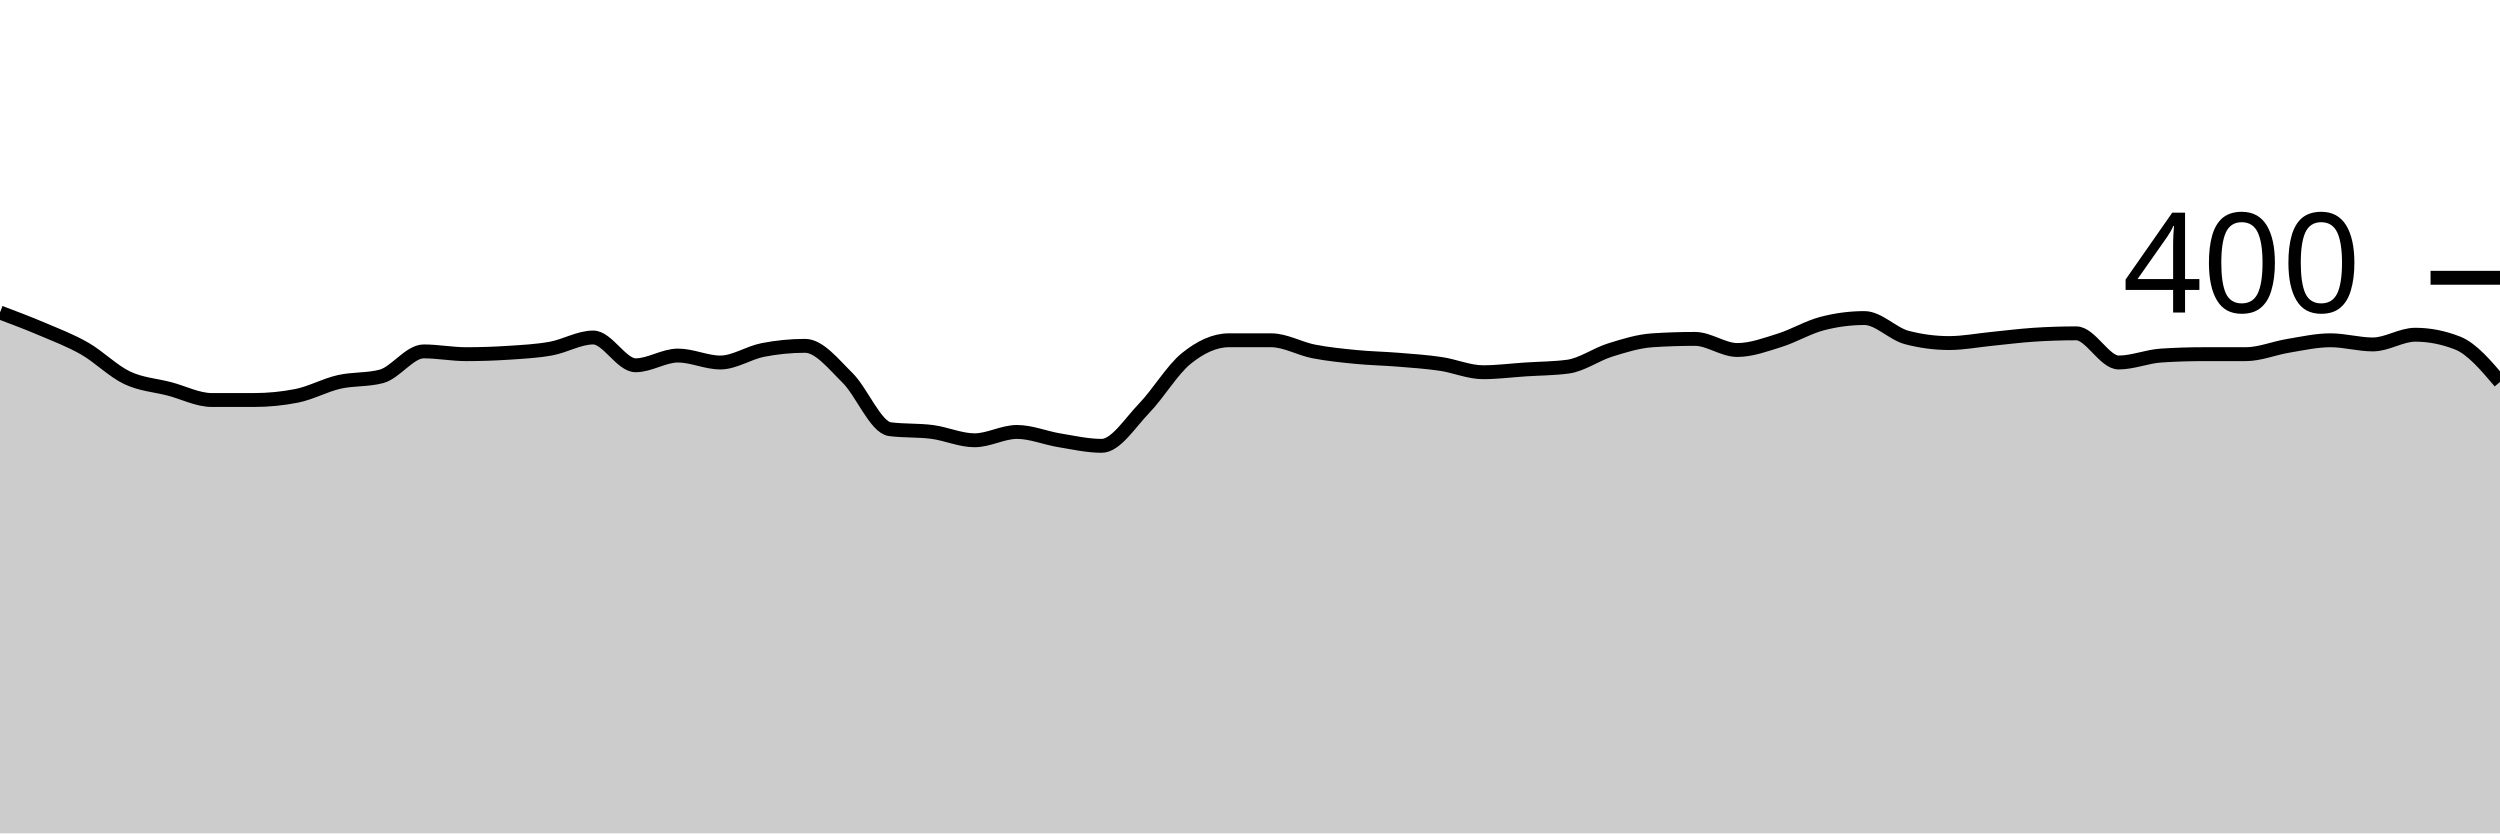
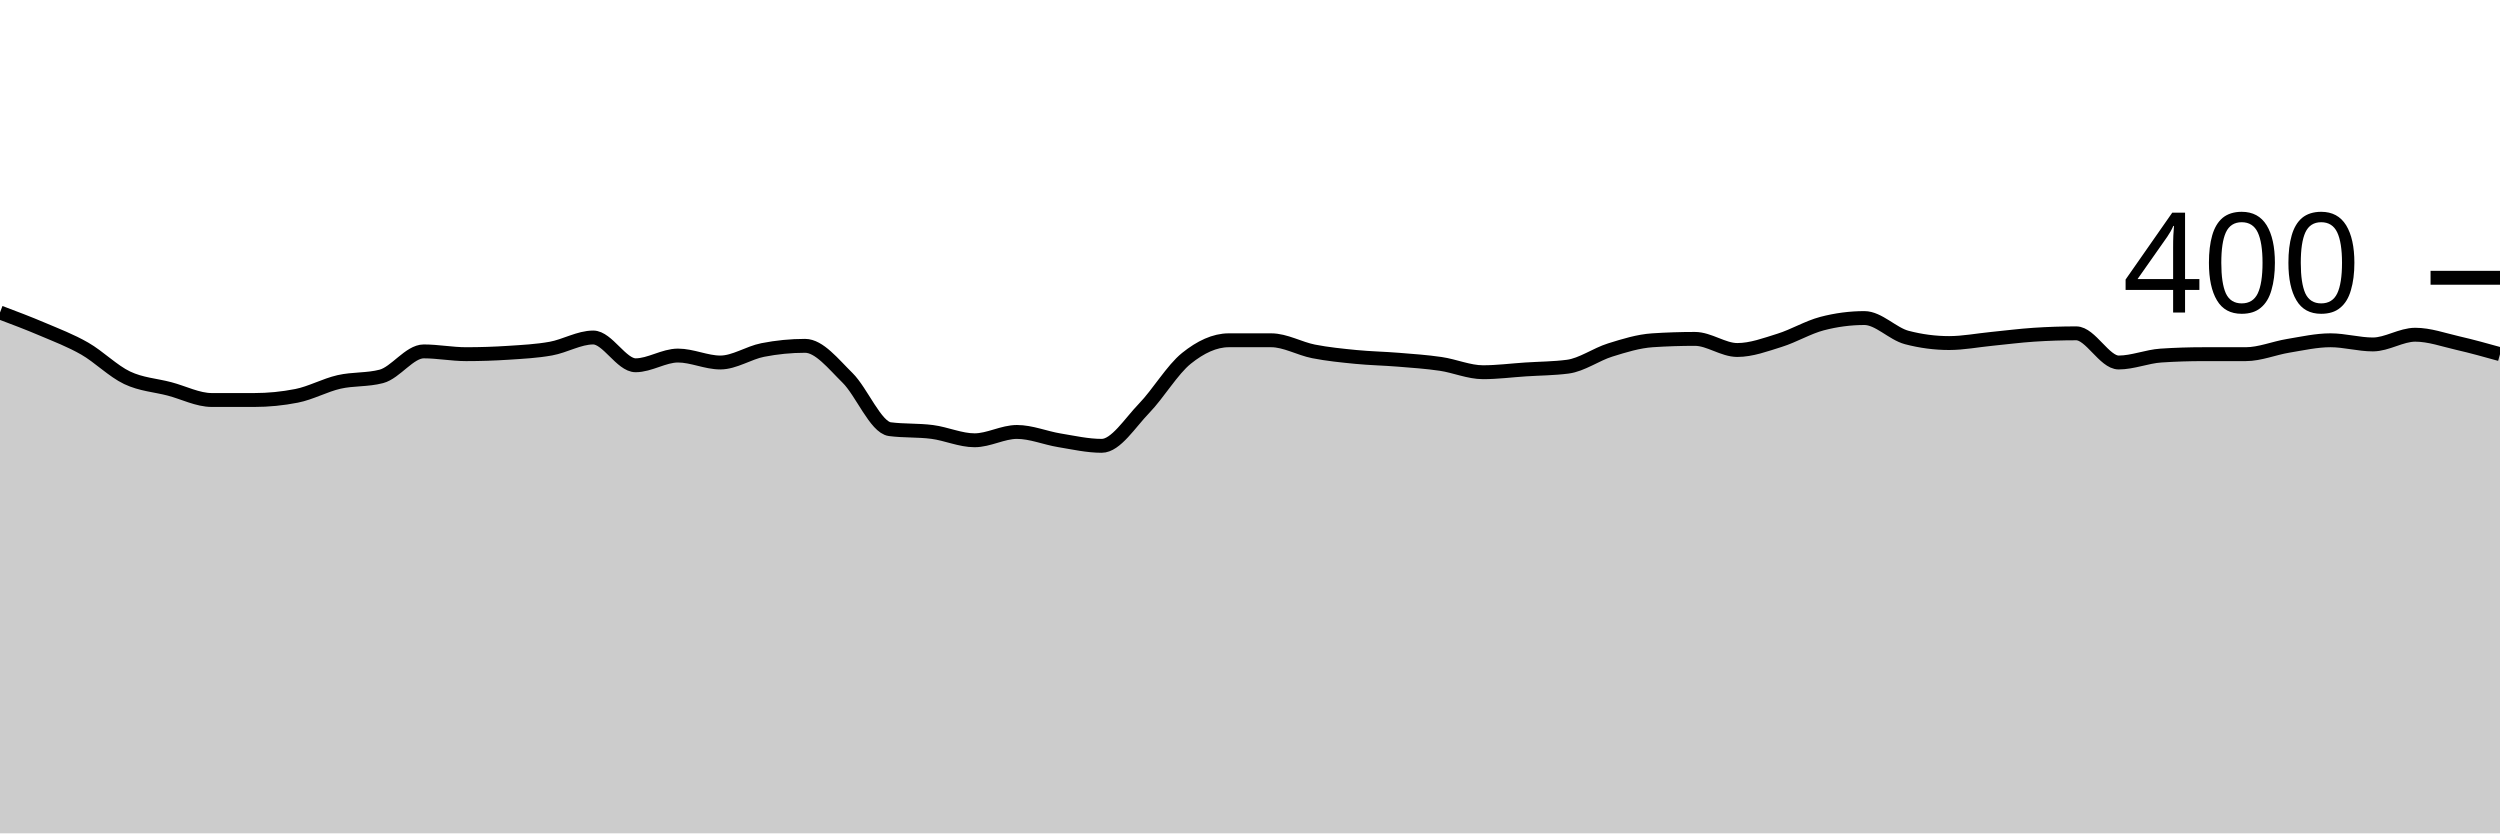
<svg xmlns="http://www.w3.org/2000/svg" viewBox="0 0 180 60">
  <g transform="translate(0,20)">
-     <path class="area" fill="rgba(0, 0, 0, 0.2)" d="M0,2.5C1.017,2.883,2.034,3.267,3.051,3.7C4.068,4.133,5.085,4.517,6.102,5.1C7.119,5.683,8.136,6.717,9.153,7.2C10.169,7.683,11.186,7.733,12.203,8C13.22,8.267,14.237,8.8,15.254,8.8C16.271,8.8,17.288,8.8,18.305,8.8C19.322,8.8,20.339,8.7,21.356,8.5C22.373,8.3,23.39,7.733,24.407,7.5C25.424,7.267,26.441,7.367,27.458,7.1C28.475,6.833,29.492,5.3,30.508,5.3C31.525,5.3,32.542,5.5,33.559,5.5C34.576,5.5,35.593,5.467,36.61,5.4C37.627,5.333,38.644,5.283,39.661,5.1C40.678,4.917,41.695,4.3,42.712,4.3C43.729,4.3,44.746,6.3,45.763,6.3C46.78,6.3,47.797,5.6,48.814,5.6C49.831,5.6,50.847,6.1,51.864,6.1C52.881,6.1,53.898,5.4,54.915,5.2C55.932,5,56.949,4.9,57.966,4.9C58.983,4.9,60,6.2,61.017,7.2C62.034,8.2,63.051,10.767,64.068,10.9C65.085,11.033,66.102,10.967,67.119,11.1C68.136,11.233,69.153,11.7,70.169,11.7C71.186,11.7,72.203,11.1,73.22,11.1C74.237,11.1,75.254,11.533,76.271,11.7C77.288,11.867,78.305,12.1,79.322,12.1C80.339,12.1,81.356,10.45,82.373,9.4C83.39,8.35,84.407,6.617,85.424,5.8C86.441,4.983,87.458,4.5,88.475,4.5C89.492,4.5,90.508,4.5,91.525,4.5C92.542,4.5,93.559,5.1,94.576,5.3C95.593,5.5,96.61,5.6,97.627,5.7C98.644,5.8,99.661,5.817,100.678,5.9C101.695,5.983,102.712,6.05,103.729,6.2C104.746,6.35,105.763,6.8,106.78,6.8C107.797,6.8,108.814,6.667,109.831,6.6C110.847,6.533,111.864,6.533,112.881,6.4C113.898,6.267,114.915,5.517,115.932,5.2C116.949,4.883,117.966,4.567,118.983,4.5C120,4.433,121.017,4.4,122.034,4.4C123.051,4.4,124.068,5.2,125.085,5.2C126.102,5.2,127.119,4.817,128.136,4.5C129.153,4.183,130.169,3.567,131.186,3.3C132.203,3.033,133.22,2.9,134.237,2.9C135.254,2.9,136.271,4.033,137.288,4.3C138.305,4.567,139.322,4.7,140.339,4.7C141.356,4.7,142.373,4.5,143.39,4.4C144.407,4.3,145.424,4.167,146.441,4.1C147.458,4.033,148.475,4,149.492,4C150.508,4,151.525,6.1,152.542,6.1C153.559,6.1,154.576,5.667,155.593,5.6C156.61,5.533,157.627,5.5,158.644,5.5C159.661,5.5,160.678,5.5,161.695,5.5C162.712,5.5,163.729,5.067,164.746,4.9C165.763,4.733,166.78,4.5,167.797,4.5C168.814,4.5,169.831,4.8,170.847,4.8C171.864,4.8,172.881,4.1,173.898,4.1C174.915,4.1,175.932,4.3,176.949,4.7C177.966,5.1,178.983,6.3,180,7.5L180,40C178.983,40,177.966,40,176.949,40C175.932,40,174.915,40,173.898,40C172.881,40,171.864,40,170.847,40C169.831,40,168.814,40,167.797,40C166.78,40,165.763,40,164.746,40C163.729,40,162.712,40,161.695,40C160.678,40,159.661,40,158.644,40C157.627,40,156.61,40,155.593,40C154.576,40,153.559,40,152.542,40C151.525,40,150.508,40,149.492,40C148.475,40,147.458,40,146.441,40C145.424,40,144.407,40,143.39,40C142.373,40,141.356,40,140.339,40C139.322,40,138.305,40,137.288,40C136.271,40,135.254,40,134.237,40C133.22,40,132.203,40,131.186,40C130.169,40,129.153,40,128.136,40C127.119,40,126.102,40,125.085,40C124.068,40,123.051,40,122.034,40C121.017,40,120,40,118.983,40C117.966,40,116.949,40,115.932,40C114.915,40,113.898,40,112.881,40C111.864,40,110.847,40,109.831,40C108.814,40,107.797,40,106.78,40C105.763,40,104.746,40,103.729,40C102.712,40,101.695,40,100.678,40C99.661,40,98.644,40,97.627,40C96.61,40,95.593,40,94.576,40C93.559,40,92.542,40,91.525,40C90.508,40,89.492,40,88.475,40C87.458,40,86.441,40,85.424,40C84.407,40,83.39,40,82.373,40C81.356,40,80.339,40,79.322,40C78.305,40,77.288,40,76.271,40C75.254,40,74.237,40,73.22,40C72.203,40,71.186,40,70.169,40C69.153,40,68.136,40,67.119,40C66.102,40,65.085,40,64.068,40C63.051,40,62.034,40,61.017,40C60,40,58.983,40,57.966,40C56.949,40,55.932,40,54.915,40C53.898,40,52.881,40,51.864,40C50.847,40,49.831,40,48.814,40C47.797,40,46.78,40,45.763,40C44.746,40,43.729,40,42.712,40C41.695,40,40.678,40,39.661,40C38.644,40,37.627,40,36.61,40C35.593,40,34.576,40,33.559,40C32.542,40,31.525,40,30.508,40C29.492,40,28.475,40,27.458,40C26.441,40,25.424,40,24.407,40C23.39,40,22.373,40,21.356,40C20.339,40,19.322,40,18.305,40C17.288,40,16.271,40,15.254,40C14.237,40,13.22,40,12.203,40C11.186,40,10.169,40,9.153,40C8.136,40,7.119,40,6.102,40C5.085,40,4.068,40,3.051,40C2.034,40,1.017,40,0,40Z" />
-     <path class="line" stroke="black" fill="none" d="M0,2.5C1.017,2.883,2.034,3.267,3.051,3.7C4.068,4.133,5.085,4.517,6.102,5.1C7.119,5.683,8.136,6.717,9.153,7.2C10.169,7.683,11.186,7.733,12.203,8C13.22,8.267,14.237,8.8,15.254,8.8C16.271,8.8,17.288,8.8,18.305,8.8C19.322,8.8,20.339,8.7,21.356,8.5C22.373,8.3,23.39,7.733,24.407,7.5C25.424,7.267,26.441,7.367,27.458,7.1C28.475,6.833,29.492,5.3,30.508,5.3C31.525,5.3,32.542,5.5,33.559,5.5C34.576,5.5,35.593,5.467,36.61,5.4C37.627,5.333,38.644,5.283,39.661,5.1C40.678,4.917,41.695,4.3,42.712,4.3C43.729,4.3,44.746,6.3,45.763,6.3C46.78,6.3,47.797,5.6,48.814,5.6C49.831,5.6,50.847,6.1,51.864,6.1C52.881,6.1,53.898,5.4,54.915,5.2C55.932,5,56.949,4.9,57.966,4.9C58.983,4.9,60,6.2,61.017,7.2C62.034,8.2,63.051,10.767,64.068,10.9C65.085,11.033,66.102,10.967,67.119,11.1C68.136,11.233,69.153,11.7,70.169,11.7C71.186,11.7,72.203,11.1,73.22,11.1C74.237,11.1,75.254,11.533,76.271,11.7C77.288,11.867,78.305,12.1,79.322,12.1C80.339,12.1,81.356,10.45,82.373,9.4C83.39,8.35,84.407,6.617,85.424,5.8C86.441,4.983,87.458,4.5,88.475,4.5C89.492,4.5,90.508,4.5,91.525,4.5C92.542,4.5,93.559,5.1,94.576,5.3C95.593,5.5,96.61,5.6,97.627,5.7C98.644,5.8,99.661,5.817,100.678,5.9C101.695,5.983,102.712,6.05,103.729,6.2C104.746,6.35,105.763,6.8,106.78,6.8C107.797,6.8,108.814,6.667,109.831,6.6C110.847,6.533,111.864,6.533,112.881,6.4C113.898,6.267,114.915,5.517,115.932,5.2C116.949,4.883,117.966,4.567,118.983,4.5C120,4.433,121.017,4.4,122.034,4.4C123.051,4.4,124.068,5.2,125.085,5.2C126.102,5.2,127.119,4.817,128.136,4.5C129.153,4.183,130.169,3.567,131.186,3.3C132.203,3.033,133.22,2.9,134.237,2.9C135.254,2.9,136.271,4.033,137.288,4.3C138.305,4.567,139.322,4.7,140.339,4.7C141.356,4.7,142.373,4.5,143.39,4.4C144.407,4.3,145.424,4.167,146.441,4.1C147.458,4.033,148.475,4,149.492,4C150.508,4,151.525,6.1,152.542,6.1C153.559,6.1,154.576,5.667,155.593,5.6C156.61,5.533,157.627,5.5,158.644,5.5C159.661,5.5,160.678,5.5,161.695,5.5C162.712,5.5,163.729,5.067,164.746,4.9C165.763,4.733,166.78,4.5,167.797,4.5C168.814,4.5,169.831,4.8,170.847,4.8C171.864,4.8,172.881,4.1,173.898,4.1C174.915,4.1,175.932,4.3,176.949,4.7C177.966,5.1,178.983,6.3,180,7.5" />
+     <path class="area" fill="rgba(0, 0, 0, 0.2)" d="M0,2.5C1.017,2.883,2.034,3.267,3.051,3.7C4.068,4.133,5.085,4.517,6.102,5.1C7.119,5.683,8.136,6.717,9.153,7.2C10.169,7.683,11.186,7.733,12.203,8C13.22,8.267,14.237,8.8,15.254,8.8C16.271,8.8,17.288,8.8,18.305,8.8C19.322,8.8,20.339,8.7,21.356,8.5C22.373,8.3,23.39,7.733,24.407,7.5C25.424,7.267,26.441,7.367,27.458,7.1C28.475,6.833,29.492,5.3,30.508,5.3C31.525,5.3,32.542,5.5,33.559,5.5C34.576,5.5,35.593,5.467,36.61,5.4C37.627,5.333,38.644,5.283,39.661,5.1C40.678,4.917,41.695,4.3,42.712,4.3C43.729,4.3,44.746,6.3,45.763,6.3C46.78,6.3,47.797,5.6,48.814,5.6C49.831,5.6,50.847,6.1,51.864,6.1C52.881,6.1,53.898,5.4,54.915,5.2C55.932,5,56.949,4.9,57.966,4.9C58.983,4.9,60,6.2,61.017,7.2C62.034,8.2,63.051,10.767,64.068,10.9C65.085,11.033,66.102,10.967,67.119,11.1C68.136,11.233,69.153,11.7,70.169,11.7C71.186,11.7,72.203,11.1,73.22,11.1C74.237,11.1,75.254,11.533,76.271,11.7C77.288,11.867,78.305,12.1,79.322,12.1C80.339,12.1,81.356,10.45,82.373,9.4C83.39,8.35,84.407,6.617,85.424,5.8C86.441,4.983,87.458,4.5,88.475,4.5C89.492,4.5,90.508,4.5,91.525,4.5C92.542,4.5,93.559,5.1,94.576,5.3C95.593,5.5,96.61,5.6,97.627,5.7C98.644,5.8,99.661,5.817,100.678,5.9C101.695,5.983,102.712,6.05,103.729,6.2C104.746,6.35,105.763,6.8,106.78,6.8C107.797,6.8,108.814,6.667,109.831,6.6C110.847,6.533,111.864,6.533,112.881,6.4C113.898,6.267,114.915,5.517,115.932,5.2C116.949,4.883,117.966,4.567,118.983,4.5C120,4.433,121.017,4.4,122.034,4.4C123.051,4.4,124.068,5.2,125.085,5.2C126.102,5.2,127.119,4.817,128.136,4.5C129.153,4.183,130.169,3.567,131.186,3.3C132.203,3.033,133.22,2.9,134.237,2.9C135.254,2.9,136.271,4.033,137.288,4.3C138.305,4.567,139.322,4.7,140.339,4.7C141.356,4.7,142.373,4.5,143.39,4.4C144.407,4.3,145.424,4.167,146.441,4.1C147.458,4.033,148.475,4,149.492,4C150.508,4,151.525,6.1,152.542,6.1C153.559,6.1,154.576,5.667,155.593,5.6C156.61,5.533,157.627,5.5,158.644,5.5C159.661,5.5,160.678,5.5,161.695,5.5C162.712,5.5,163.729,5.067,164.746,4.9C165.763,4.733,166.78,4.5,167.797,4.5C168.814,4.5,169.831,4.8,170.847,4.8C171.864,4.8,172.881,4.1,173.898,4.1C174.915,4.1,175.932,4.467,176.949,4.7C177.966,4.933,178.983,5.217,180,5.5L180,40C178.983,40,177.966,40,176.949,40C175.932,40,174.915,40,173.898,40C172.881,40,171.864,40,170.847,40C169.831,40,168.814,40,167.797,40C166.78,40,165.763,40,164.746,40C163.729,40,162.712,40,161.695,40C160.678,40,159.661,40,158.644,40C157.627,40,156.61,40,155.593,40C154.576,40,153.559,40,152.542,40C151.525,40,150.508,40,149.492,40C148.475,40,147.458,40,146.441,40C145.424,40,144.407,40,143.39,40C142.373,40,141.356,40,140.339,40C139.322,40,138.305,40,137.288,40C136.271,40,135.254,40,134.237,40C133.22,40,132.203,40,131.186,40C130.169,40,129.153,40,128.136,40C127.119,40,126.102,40,125.085,40C124.068,40,123.051,40,122.034,40C121.017,40,120,40,118.983,40C117.966,40,116.949,40,115.932,40C114.915,40,113.898,40,112.881,40C111.864,40,110.847,40,109.831,40C108.814,40,107.797,40,106.78,40C105.763,40,104.746,40,103.729,40C102.712,40,101.695,40,100.678,40C99.661,40,98.644,40,97.627,40C96.61,40,95.593,40,94.576,40C93.559,40,92.542,40,91.525,40C90.508,40,89.492,40,88.475,40C87.458,40,86.441,40,85.424,40C84.407,40,83.39,40,82.373,40C81.356,40,80.339,40,79.322,40C78.305,40,77.288,40,76.271,40C75.254,40,74.237,40,73.22,40C72.203,40,71.186,40,70.169,40C69.153,40,68.136,40,67.119,40C66.102,40,65.085,40,64.068,40C63.051,40,62.034,40,61.017,40C60,40,58.983,40,57.966,40C56.949,40,55.932,40,54.915,40C53.898,40,52.881,40,51.864,40C50.847,40,49.831,40,48.814,40C47.797,40,46.78,40,45.763,40C44.746,40,43.729,40,42.712,40C41.695,40,40.678,40,39.661,40C38.644,40,37.627,40,36.61,40C35.593,40,34.576,40,33.559,40C32.542,40,31.525,40,30.508,40C29.492,40,28.475,40,27.458,40C26.441,40,25.424,40,24.407,40C23.39,40,22.373,40,21.356,40C20.339,40,19.322,40,18.305,40C17.288,40,16.271,40,15.254,40C14.237,40,13.22,40,12.203,40C11.186,40,10.169,40,9.153,40C8.136,40,7.119,40,6.102,40C5.085,40,4.068,40,3.051,40C2.034,40,1.017,40,0,40Z" />
+     <path class="line" stroke="black" fill="none" d="M0,2.5C1.017,2.883,2.034,3.267,3.051,3.7C4.068,4.133,5.085,4.517,6.102,5.1C7.119,5.683,8.136,6.717,9.153,7.2C10.169,7.683,11.186,7.733,12.203,8C13.22,8.267,14.237,8.8,15.254,8.8C16.271,8.8,17.288,8.8,18.305,8.8C19.322,8.8,20.339,8.7,21.356,8.5C22.373,8.3,23.39,7.733,24.407,7.5C25.424,7.267,26.441,7.367,27.458,7.1C28.475,6.833,29.492,5.3,30.508,5.3C31.525,5.3,32.542,5.5,33.559,5.5C34.576,5.5,35.593,5.467,36.61,5.4C37.627,5.333,38.644,5.283,39.661,5.1C40.678,4.917,41.695,4.3,42.712,4.3C43.729,4.3,44.746,6.3,45.763,6.3C46.78,6.3,47.797,5.6,48.814,5.6C49.831,5.6,50.847,6.1,51.864,6.1C52.881,6.1,53.898,5.4,54.915,5.2C55.932,5,56.949,4.9,57.966,4.9C58.983,4.9,60,6.2,61.017,7.2C62.034,8.2,63.051,10.767,64.068,10.9C65.085,11.033,66.102,10.967,67.119,11.1C68.136,11.233,69.153,11.7,70.169,11.7C71.186,11.7,72.203,11.1,73.22,11.1C74.237,11.1,75.254,11.533,76.271,11.7C77.288,11.867,78.305,12.1,79.322,12.1C80.339,12.1,81.356,10.45,82.373,9.4C83.39,8.35,84.407,6.617,85.424,5.8C86.441,4.983,87.458,4.5,88.475,4.5C89.492,4.5,90.508,4.5,91.525,4.5C92.542,4.5,93.559,5.1,94.576,5.3C95.593,5.5,96.61,5.6,97.627,5.7C98.644,5.8,99.661,5.817,100.678,5.9C101.695,5.983,102.712,6.05,103.729,6.2C104.746,6.35,105.763,6.8,106.78,6.8C107.797,6.8,108.814,6.667,109.831,6.6C110.847,6.533,111.864,6.533,112.881,6.4C113.898,6.267,114.915,5.517,115.932,5.2C116.949,4.883,117.966,4.567,118.983,4.5C120,4.433,121.017,4.4,122.034,4.4C123.051,4.4,124.068,5.2,125.085,5.2C126.102,5.2,127.119,4.817,128.136,4.5C129.153,4.183,130.169,3.567,131.186,3.3C132.203,3.033,133.22,2.9,134.237,2.9C135.254,2.9,136.271,4.033,137.288,4.3C138.305,4.567,139.322,4.7,140.339,4.7C141.356,4.7,142.373,4.5,143.39,4.4C144.407,4.3,145.424,4.167,146.441,4.1C147.458,4.033,148.475,4,149.492,4C150.508,4,151.525,6.1,152.542,6.1C153.559,6.1,154.576,5.667,155.593,5.6C156.61,5.533,157.627,5.5,158.644,5.5C159.661,5.5,160.678,5.5,161.695,5.5C162.712,5.5,163.729,5.067,164.746,4.9C165.763,4.733,166.78,4.5,167.797,4.5C168.814,4.5,169.831,4.8,170.847,4.8C171.864,4.8,172.881,4.1,173.898,4.1C174.915,4.1,175.932,4.467,176.949,4.7C177.966,4.933,178.983,5.217,180,5.5" />
    <path class="axis-ceiling" stroke-width="1" stroke="black" fill="none" d="M175,0L180,0" />
    <text class="axis-ceiling-label" font-family="sans-serif" text-anchor="end" font-size="10px" x="170" y="2.5">400</text>
  </g>
</svg>
